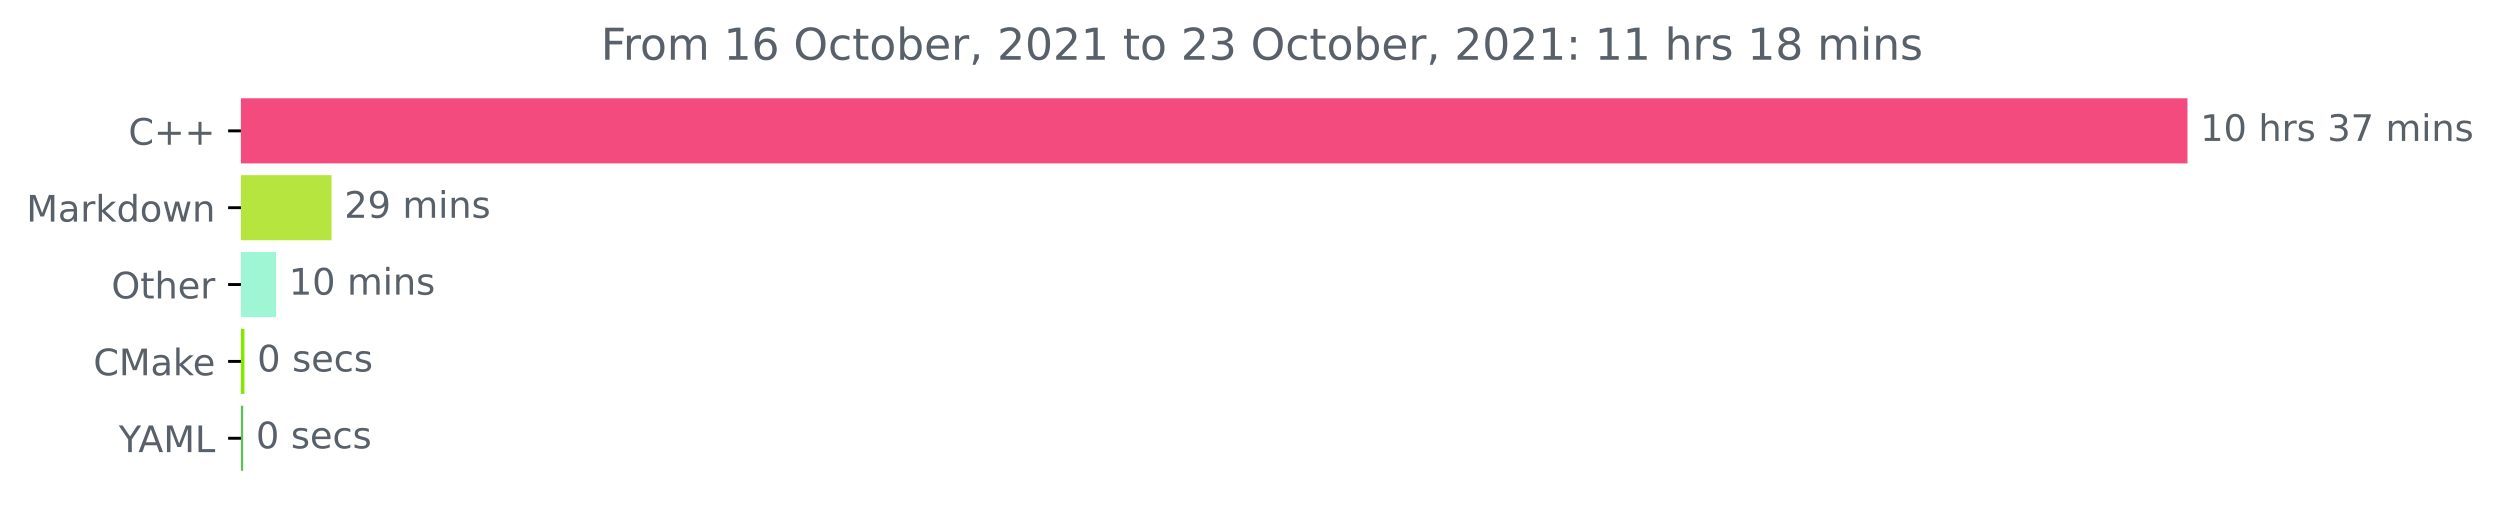
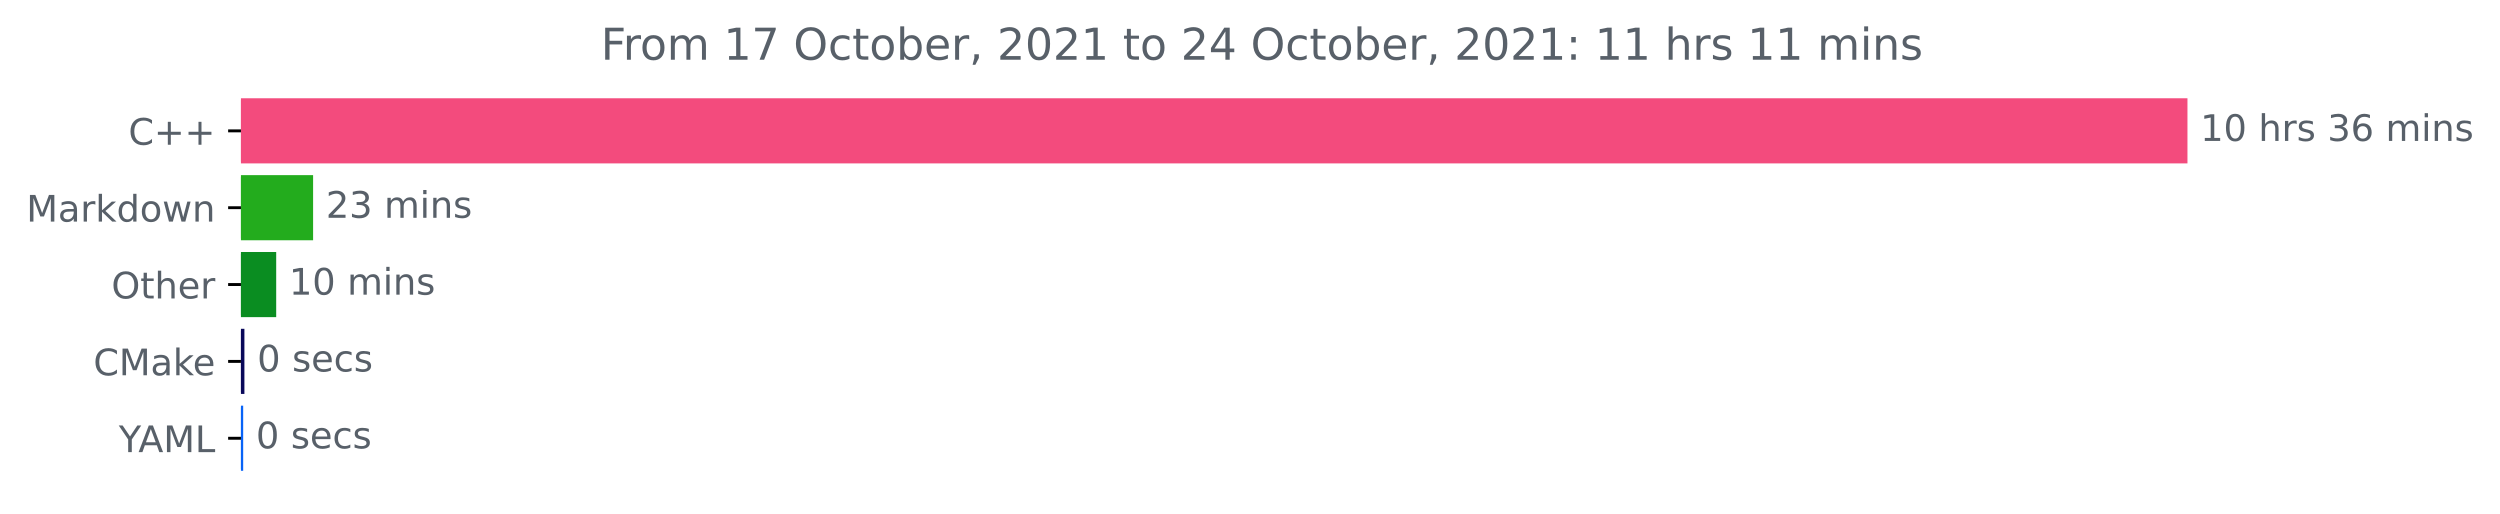
<svg xmlns="http://www.w3.org/2000/svg" xmlns:xlink="http://www.w3.org/1999/xlink" height="140.398pt" version="1.1" viewBox="0 0 683.177 140.398" width="683.177pt">
  <defs>
    <style type="text/css">*{stroke-linecap:butt;stroke-linejoin:round;}</style>
  </defs>
  <g id="figure_1">
    <g id="patch_1">
      <path d="M 0 140.398  L 683.177 140.398  L 683.177 0  L 0 0  z " style="fill:none;" />
    </g>
    <g id="axes_1">
      <g id="patch_2">
-         <path clip-path="url(#pc92b00527f)" d="M 65.841 27.358  L 597.269 27.358  L 597.269 44.158  L 65.841 44.158  z " style="fill:#f34b7d;stroke:#f34b7d;stroke-linejoin:miter;" />
+         <path clip-path="url(#p220c762c5d)" d="M 65.841 27.358  L 597.269 27.358  L 597.269 44.158  L 65.841 44.158  z " style="fill:#f34b7d;stroke:#f34b7d;stroke-linejoin:miter;" />
      </g>
      <g id="patch_3">
-         <path clip-path="url(#pc92b00527f)" d="M 65.841 48.358  L 90.097 48.358  L 90.097 65.158  L 65.841 65.158  z " style="fill:#b7e540;stroke:#b7e540;stroke-linejoin:miter;" />
+         <path clip-path="url(#p220c762c5d)" d="M 65.841 48.358  L 85.062 48.358  L 85.062 65.158  L 65.841 65.158  z " style="fill:#23ac1d;stroke:#23ac1d;stroke-linejoin:miter;" />
      </g>
      <g id="patch_4">
-         <path clip-path="url(#pc92b00527f)" d="M 65.841 69.358  L 74.944 69.358  L 74.944 86.158  L 65.841 86.158  z " style="fill:#9ef6d5;stroke:#9ef6d5;stroke-linejoin:miter;" />
+         <path clip-path="url(#p220c762c5d)" d="M 65.841 69.358  L 74.975 69.358  L 74.975 86.158  L 65.841 86.158  z " style="fill:#0a8d21;stroke:#0a8d21;stroke-linejoin:miter;" />
      </g>
      <g id="patch_5">
-         <path clip-path="url(#pc92b00527f)" d="M 65.841 90.358  L 66.293 90.358  L 66.293 107.158  L 65.841 107.158  z " style="fill:#85e701;stroke:#85e701;stroke-linejoin:miter;" />
+         <path clip-path="url(#p220c762c5d)" d="M 65.841 90.358  L 66.289 90.358  L 66.289 107.158  L 65.841 107.158  z " style="fill:#09085a;stroke:#09085a;stroke-linejoin:miter;" />
      </g>
      <g id="patch_6">
-         <path clip-path="url(#pc92b00527f)" d="M 65.841 111.358  L 65.954 111.358  L 65.954 128.158  L 65.841 128.158  z " style="fill:#5cc256;stroke:#5cc256;stroke-linejoin:miter;" />
+         <path clip-path="url(#p220c762c5d)" d="M 65.841 111.358  L 65.953 111.358  L 65.953 128.158  L 65.841 128.158  z " style="fill:#0863f7;stroke:#0863f7;stroke-linejoin:miter;" />
      </g>
      <g id="matplotlib.axis_1" />
      <g id="matplotlib.axis_2">
        <g id="ytick_1">
          <g id="line2d_1">
            <defs>
-               <path d="M 0 0  L -3.5 0  " id="m54521dc5ed" style="stroke:#000000;stroke-width:0.8;" />
+               <path d="M 0 0  L -3.5 0  " id="m0e879ac31b" style="stroke:#000000;stroke-width:0.8;" />
            </defs>
            <g>
-               <use style="stroke:#000000;stroke-width:0.8;" x="65.841" xlink:href="#m54521dc5ed" y="35.758" />
+               <use style="stroke:#000000;stroke-width:0.8;" x="65.841" xlink:href="#m0e879ac31b" y="35.758" />
            </g>
          </g>
          <g id="text_1">
            <g style="fill:#586069;" transform="translate(35.09844 39.55734)scale(0.1 -0.1)">
              <defs>
                <path d="M 4122 4306  L 4122 3641  Q 3803 3938 3442 4084  Q 3081 4231 2675 4231  Q 1875 4231 1450 3742  Q 1025 3253 1025 2328  Q 1025 1406 1450 917  Q 1875 428 2675 428  Q 3081 428 3442 575  Q 3803 722 4122 1019  L 4122 359  Q 3791 134 3420 21  Q 3050 -91 2638 -91  Q 1578 -91 968 557  Q 359 1206 359 2328  Q 359 3453 968 4101  Q 1578 4750 2638 4750  Q 3056 4750 3426 4639  Q 3797 4528 4122 4306  z " id="DejaVuSans-43" transform="scale(0.015625)" />
                <path d="M 2944 4013  L 2944 2272  L 4684 2272  L 4684 1741  L 2944 1741  L 2944 0  L 2419 0  L 2419 1741  L 678 1741  L 678 2272  L 2419 2272  L 2419 4013  L 2944 4013  z " id="DejaVuSans-2b" transform="scale(0.015625)" />
              </defs>
              <use xlink:href="#DejaVuSans-43" />
              <use x="69.824" xlink:href="#DejaVuSans-2b" />
              <use x="153.613" xlink:href="#DejaVuSans-2b" />
            </g>
          </g>
        </g>
        <g id="ytick_2">
          <g id="line2d_2">
            <g>
-               <use style="stroke:#000000;stroke-width:0.8;" x="65.841" xlink:href="#m54521dc5ed" y="56.758" />
+               <use style="stroke:#000000;stroke-width:0.8;" x="65.841" xlink:href="#m0e879ac31b" y="56.758" />
            </g>
          </g>
          <g id="text_2">
            <g style="fill:#586069;" transform="translate(7.2 60.55734)scale(0.1 -0.1)">
              <defs>
                <path d="M 628 4666  L 1569 4666  L 2759 1491  L 3956 4666  L 4897 4666  L 4897 0  L 4281 0  L 4281 4097  L 3078 897  L 2444 897  L 1241 4097  L 1241 0  L 628 0  L 628 4666  z " id="DejaVuSans-4d" transform="scale(0.015625)" />
                <path d="M 2194 1759  Q 1497 1759 1228 1600  Q 959 1441 959 1056  Q 959 750 1161 570  Q 1363 391 1709 391  Q 2188 391 2477 730  Q 2766 1069 2766 1631  L 2766 1759  L 2194 1759  z M 3341 1997  L 3341 0  L 2766 0  L 2766 531  Q 2569 213 2275 61  Q 1981 -91 1556 -91  Q 1019 -91 701 211  Q 384 513 384 1019  Q 384 1609 779 1909  Q 1175 2209 1959 2209  L 2766 2209  L 2766 2266  Q 2766 2663 2505 2880  Q 2244 3097 1772 3097  Q 1472 3097 1187 3025  Q 903 2953 641 2809  L 641 3341  Q 956 3463 1253 3523  Q 1550 3584 1831 3584  Q 2591 3584 2966 3190  Q 3341 2797 3341 1997  z " id="DejaVuSans-61" transform="scale(0.015625)" />
                <path d="M 2631 2963  Q 2534 3019 2420 3045  Q 2306 3072 2169 3072  Q 1681 3072 1420 2755  Q 1159 2438 1159 1844  L 1159 0  L 581 0  L 581 3500  L 1159 3500  L 1159 2956  Q 1341 3275 1631 3429  Q 1922 3584 2338 3584  Q 2397 3584 2469 3576  Q 2541 3569 2628 3553  L 2631 2963  z " id="DejaVuSans-72" transform="scale(0.015625)" />
                <path d="M 581 4863  L 1159 4863  L 1159 1991  L 2875 3500  L 3609 3500  L 1753 1863  L 3688 0  L 2938 0  L 1159 1709  L 1159 0  L 581 0  L 581 4863  z " id="DejaVuSans-6b" transform="scale(0.015625)" />
                <path d="M 2906 2969  L 2906 4863  L 3481 4863  L 3481 0  L 2906 0  L 2906 525  Q 2725 213 2448 61  Q 2172 -91 1784 -91  Q 1150 -91 751 415  Q 353 922 353 1747  Q 353 2572 751 3078  Q 1150 3584 1784 3584  Q 2172 3584 2448 3432  Q 2725 3281 2906 2969  z M 947 1747  Q 947 1113 1208 752  Q 1469 391 1925 391  Q 2381 391 2643 752  Q 2906 1113 2906 1747  Q 2906 2381 2643 2742  Q 2381 3103 1925 3103  Q 1469 3103 1208 2742  Q 947 2381 947 1747  z " id="DejaVuSans-64" transform="scale(0.015625)" />
                <path d="M 1959 3097  Q 1497 3097 1228 2736  Q 959 2375 959 1747  Q 959 1119 1226 758  Q 1494 397 1959 397  Q 2419 397 2687 759  Q 2956 1122 2956 1747  Q 2956 2369 2687 2733  Q 2419 3097 1959 3097  z M 1959 3584  Q 2709 3584 3137 3096  Q 3566 2609 3566 1747  Q 3566 888 3137 398  Q 2709 -91 1959 -91  Q 1206 -91 779 398  Q 353 888 353 1747  Q 353 2609 779 3096  Q 1206 3584 1959 3584  z " id="DejaVuSans-6f" transform="scale(0.015625)" />
                <path d="M 269 3500  L 844 3500  L 1563 769  L 2278 3500  L 2956 3500  L 3675 769  L 4391 3500  L 4966 3500  L 4050 0  L 3372 0  L 2619 2869  L 1863 0  L 1184 0  L 269 3500  z " id="DejaVuSans-77" transform="scale(0.015625)" />
                <path d="M 3513 2113  L 3513 0  L 2938 0  L 2938 2094  Q 2938 2591 2744 2837  Q 2550 3084 2163 3084  Q 1697 3084 1428 2787  Q 1159 2491 1159 1978  L 1159 0  L 581 0  L 581 3500  L 1159 3500  L 1159 2956  Q 1366 3272 1645 3428  Q 1925 3584 2291 3584  Q 2894 3584 3203 3211  Q 3513 2838 3513 2113  z " id="DejaVuSans-6e" transform="scale(0.015625)" />
              </defs>
              <use xlink:href="#DejaVuSans-4d" />
              <use x="86.279" xlink:href="#DejaVuSans-61" />
              <use x="147.559" xlink:href="#DejaVuSans-72" />
              <use x="188.672" xlink:href="#DejaVuSans-6b" />
              <use x="246.582" xlink:href="#DejaVuSans-64" />
              <use x="310.059" xlink:href="#DejaVuSans-6f" />
              <use x="371.24" xlink:href="#DejaVuSans-77" />
              <use x="453.027" xlink:href="#DejaVuSans-6e" />
            </g>
          </g>
        </g>
        <g id="ytick_3">
          <g id="line2d_3">
            <g>
-               <use style="stroke:#000000;stroke-width:0.8;" x="65.841" xlink:href="#m54521dc5ed" y="77.758" />
+               <use style="stroke:#000000;stroke-width:0.8;" x="65.841" xlink:href="#m0e879ac31b" y="77.758" />
            </g>
          </g>
          <g id="text_3">
            <g style="fill:#586069;" transform="translate(30.44687 81.55734)scale(0.1 -0.1)">
              <defs>
                <path d="M 2522 4238  Q 1834 4238 1429 3725  Q 1025 3213 1025 2328  Q 1025 1447 1429 934  Q 1834 422 2522 422  Q 3209 422 3611 934  Q 4013 1447 4013 2328  Q 4013 3213 3611 3725  Q 3209 4238 2522 4238  z M 2522 4750  Q 3503 4750 4090 4092  Q 4678 3434 4678 2328  Q 4678 1225 4090 567  Q 3503 -91 2522 -91  Q 1538 -91 948 565  Q 359 1222 359 2328  Q 359 3434 948 4092  Q 1538 4750 2522 4750  z " id="DejaVuSans-4f" transform="scale(0.015625)" />
                <path d="M 1172 4494  L 1172 3500  L 2356 3500  L 2356 3053  L 1172 3053  L 1172 1153  Q 1172 725 1289 603  Q 1406 481 1766 481  L 2356 481  L 2356 0  L 1766 0  Q 1100 0 847 248  Q 594 497 594 1153  L 594 3053  L 172 3053  L 172 3500  L 594 3500  L 594 4494  L 1172 4494  z " id="DejaVuSans-74" transform="scale(0.015625)" />
                <path d="M 3513 2113  L 3513 0  L 2938 0  L 2938 2094  Q 2938 2591 2744 2837  Q 2550 3084 2163 3084  Q 1697 3084 1428 2787  Q 1159 2491 1159 1978  L 1159 0  L 581 0  L 581 4863  L 1159 4863  L 1159 2956  Q 1366 3272 1645 3428  Q 1925 3584 2291 3584  Q 2894 3584 3203 3211  Q 3513 2838 3513 2113  z " id="DejaVuSans-68" transform="scale(0.015625)" />
                <path d="M 3597 1894  L 3597 1613  L 953 1613  Q 991 1019 1311 708  Q 1631 397 2203 397  Q 2534 397 2845 478  Q 3156 559 3463 722  L 3463 178  Q 3153 47 2828 -22  Q 2503 -91 2169 -91  Q 1331 -91 842 396  Q 353 884 353 1716  Q 353 2575 817 3079  Q 1281 3584 2069 3584  Q 2775 3584 3186 3129  Q 3597 2675 3597 1894  z M 3022 2063  Q 3016 2534 2758 2815  Q 2500 3097 2075 3097  Q 1594 3097 1305 2825  Q 1016 2553 972 2059  L 3022 2063  z " id="DejaVuSans-65" transform="scale(0.015625)" />
              </defs>
              <use xlink:href="#DejaVuSans-4f" />
              <use x="78.711" xlink:href="#DejaVuSans-74" />
              <use x="117.92" xlink:href="#DejaVuSans-68" />
              <use x="181.299" xlink:href="#DejaVuSans-65" />
              <use x="242.822" xlink:href="#DejaVuSans-72" />
            </g>
          </g>
        </g>
        <g id="ytick_4">
          <g id="line2d_4">
            <g>
-               <use style="stroke:#000000;stroke-width:0.8;" x="65.841" xlink:href="#m54521dc5ed" y="98.758" />
+               <use style="stroke:#000000;stroke-width:0.8;" x="65.841" xlink:href="#m0e879ac31b" y="98.758" />
            </g>
          </g>
          <g id="text_4">
            <g style="fill:#586069;" transform="translate(25.52031 102.5573)scale(0.1 -0.1)">
              <use xlink:href="#DejaVuSans-43" />
              <use x="69.824" xlink:href="#DejaVuSans-4d" />
              <use x="156.104" xlink:href="#DejaVuSans-61" />
              <use x="217.383" xlink:href="#DejaVuSans-6b" />
              <use x="271.668" xlink:href="#DejaVuSans-65" />
            </g>
          </g>
        </g>
        <g id="ytick_5">
          <g id="line2d_5">
            <g>
-               <use style="stroke:#000000;stroke-width:0.8;" x="65.841" xlink:href="#m54521dc5ed" y="119.758" />
+               <use style="stroke:#000000;stroke-width:0.8;" x="65.841" xlink:href="#m0e879ac31b" y="119.758" />
            </g>
          </g>
          <g id="text_5">
            <g style="fill:#586069;" transform="translate(32.46719 123.5573)scale(0.1 -0.1)">
              <defs>
                <path d="M -13 4666  L 666 4666  L 1959 2747  L 3244 4666  L 3922 4666  L 2272 2222  L 2272 0  L 1638 0  L 1638 2222  L -13 4666  z " id="DejaVuSans-59" transform="scale(0.015625)" />
                <path d="M 2188 4044  L 1331 1722  L 3047 1722  L 2188 4044  z M 1831 4666  L 2547 4666  L 4325 0  L 3669 0  L 3244 1197  L 1141 1197  L 716 0  L 50 0  L 1831 4666  z " id="DejaVuSans-41" transform="scale(0.015625)" />
                <path d="M 628 4666  L 1259 4666  L 1259 531  L 3531 531  L 3531 0  L 628 0  L 628 4666  z " id="DejaVuSans-4c" transform="scale(0.015625)" />
              </defs>
              <use xlink:href="#DejaVuSans-59" />
              <use x="53.334" xlink:href="#DejaVuSans-41" />
              <use x="121.742" xlink:href="#DejaVuSans-4d" />
              <use x="208.021" xlink:href="#DejaVuSans-4c" />
            </g>
          </g>
        </g>
      </g>
      <g id="text_6">
        <g style="fill:#586069;" transform="translate(601.2692 38.5175)scale(0.1 -0.1)">
          <defs>
            <path d="M 794 531  L 1825 531  L 1825 4091  L 703 3866  L 703 4441  L 1819 4666  L 2450 4666  L 2450 531  L 3481 531  L 3481 0  L 794 0  L 794 531  z " id="DejaVuSans-31" transform="scale(0.015625)" />
            <path d="M 2034 4250  Q 1547 4250 1301 3770  Q 1056 3291 1056 2328  Q 1056 1369 1301 889  Q 1547 409 2034 409  Q 2525 409 2770 889  Q 3016 1369 3016 2328  Q 3016 3291 2770 3770  Q 2525 4250 2034 4250  z M 2034 4750  Q 2819 4750 3233 4129  Q 3647 3509 3647 2328  Q 3647 1150 3233 529  Q 2819 -91 2034 -91  Q 1250 -91 836 529  Q 422 1150 422 2328  Q 422 3509 836 4129  Q 1250 4750 2034 4750  z " id="DejaVuSans-30" transform="scale(0.015625)" />
            <path id="DejaVuSans-20" transform="scale(0.015625)" />
            <path d="M 2834 3397  L 2834 2853  Q 2591 2978 2328 3040  Q 2066 3103 1784 3103  Q 1356 3103 1142 2972  Q 928 2841 928 2578  Q 928 2378 1081 2264  Q 1234 2150 1697 2047  L 1894 2003  Q 2506 1872 2764 1633  Q 3022 1394 3022 966  Q 3022 478 2636 193  Q 2250 -91 1575 -91  Q 1294 -91 989 -36  Q 684 19 347 128  L 347 722  Q 666 556 975 473  Q 1284 391 1588 391  Q 1994 391 2212 530  Q 2431 669 2431 922  Q 2431 1156 2273 1281  Q 2116 1406 1581 1522  L 1381 1569  Q 847 1681 609 1914  Q 372 2147 372 2553  Q 372 3047 722 3315  Q 1072 3584 1716 3584  Q 2034 3584 2315 3537  Q 2597 3491 2834 3397  z " id="DejaVuSans-73" transform="scale(0.015625)" />
            <path d="M 2597 2516  Q 3050 2419 3304 2112  Q 3559 1806 3559 1356  Q 3559 666 3084 287  Q 2609 -91 1734 -91  Q 1441 -91 1130 -33  Q 819 25 488 141  L 488 750  Q 750 597 1062 519  Q 1375 441 1716 441  Q 2309 441 2620 675  Q 2931 909 2931 1356  Q 2931 1769 2642 2001  Q 2353 2234 1838 2234  L 1294 2234  L 1294 2753  L 1863 2753  Q 2328 2753 2575 2939  Q 2822 3125 2822 3475  Q 2822 3834 2567 4026  Q 2313 4219 1838 4219  Q 1578 4219 1281 4162  Q 984 4106 628 3988  L 628 4550  Q 988 4650 1302 4700  Q 1616 4750 1894 4750  Q 2613 4750 3031 4423  Q 3450 4097 3450 3541  Q 3450 3153 3228 2886  Q 3006 2619 2597 2516  z " id="DejaVuSans-33" transform="scale(0.015625)" />
-             <path d="M 525 4666  L 3525 4666  L 3525 4397  L 1831 0  L 1172 0  L 2766 4134  L 525 4134  L 525 4666  z " id="DejaVuSans-37" transform="scale(0.015625)" />
+             <path d="M 2113 2584  Q 1688 2584 1439 2293  Q 1191 2003 1191 1497  Q 1191 994 1439 701  Q 1688 409 2113 409  Q 2538 409 2786 701  Q 3034 994 3034 1497  Q 3034 2003 2786 2293  Q 2538 2584 2113 2584  z M 3366 4563  L 3366 3988  Q 3128 4100 2886 4159  Q 2644 4219 2406 4219  Q 1781 4219 1451 3797  Q 1122 3375 1075 2522  Q 1259 2794 1537 2939  Q 1816 3084 2150 3084  Q 2853 3084 3261 2657  Q 3669 2231 3669 1497  Q 3669 778 3244 343  Q 2819 -91 2113 -91  Q 1303 -91 875 529  Q 447 1150 447 2328  Q 447 3434 972 4092  Q 1497 4750 2381 4750  Q 2619 4750 2861 4703  Q 3103 4656 3366 4563  z " id="DejaVuSans-36" transform="scale(0.015625)" />
            <path d="M 3328 2828  Q 3544 3216 3844 3400  Q 4144 3584 4550 3584  Q 5097 3584 5394 3201  Q 5691 2819 5691 2113  L 5691 0  L 5113 0  L 5113 2094  Q 5113 2597 4934 2840  Q 4756 3084 4391 3084  Q 3944 3084 3684 2787  Q 3425 2491 3425 1978  L 3425 0  L 2847 0  L 2847 2094  Q 2847 2600 2669 2842  Q 2491 3084 2119 3084  Q 1678 3084 1418 2786  Q 1159 2488 1159 1978  L 1159 0  L 581 0  L 581 3500  L 1159 3500  L 1159 2956  Q 1356 3278 1631 3431  Q 1906 3584 2284 3584  Q 2666 3584 2933 3390  Q 3200 3197 3328 2828  z " id="DejaVuSans-6d" transform="scale(0.015625)" />
            <path d="M 603 3500  L 1178 3500  L 1178 0  L 603 0  L 603 3500  z M 603 4863  L 1178 4863  L 1178 4134  L 603 4134  L 603 4863  z " id="DejaVuSans-69" transform="scale(0.015625)" />
          </defs>
          <use xlink:href="#DejaVuSans-31" />
          <use x="63.623" xlink:href="#DejaVuSans-30" />
          <use x="127.246" xlink:href="#DejaVuSans-20" />
          <use x="159.033" xlink:href="#DejaVuSans-68" />
          <use x="222.412" xlink:href="#DejaVuSans-72" />
          <use x="263.525" xlink:href="#DejaVuSans-73" />
          <use x="315.625" xlink:href="#DejaVuSans-20" />
          <use x="347.412" xlink:href="#DejaVuSans-33" />
-           <use x="411.035" xlink:href="#DejaVuSans-37" />
+           <use x="411.035" xlink:href="#DejaVuSans-36" />
          <use x="474.658" xlink:href="#DejaVuSans-20" />
          <use x="506.445" xlink:href="#DejaVuSans-6d" />
          <use x="603.857" xlink:href="#DejaVuSans-69" />
          <use x="631.641" xlink:href="#DejaVuSans-6e" />
          <use x="695.02" xlink:href="#DejaVuSans-73" />
        </g>
      </g>
      <g id="text_7">
-         <g style="fill:#586069;" transform="translate(94.0967 59.5175)scale(0.1 -0.1)">
+         <g style="fill:#586069;" transform="translate(89.06239 59.5175)scale(0.1 -0.1)">
          <defs>
            <path d="M 1228 531  L 3431 531  L 3431 0  L 469 0  L 469 531  Q 828 903 1448 1529  Q 2069 2156 2228 2338  Q 2531 2678 2651 2914  Q 2772 3150 2772 3378  Q 2772 3750 2511 3984  Q 2250 4219 1831 4219  Q 1534 4219 1204 4116  Q 875 4013 500 3803  L 500 4441  Q 881 4594 1212 4672  Q 1544 4750 1819 4750  Q 2544 4750 2975 4387  Q 3406 4025 3406 3419  Q 3406 3131 3298 2873  Q 3191 2616 2906 2266  Q 2828 2175 2409 1742  Q 1991 1309 1228 531  z " id="DejaVuSans-32" transform="scale(0.015625)" />
-             <path d="M 703 97  L 703 672  Q 941 559 1184 500  Q 1428 441 1663 441  Q 2288 441 2617 861  Q 2947 1281 2994 2138  Q 2813 1869 2534 1725  Q 2256 1581 1919 1581  Q 1219 1581 811 2004  Q 403 2428 403 3163  Q 403 3881 828 4315  Q 1253 4750 1959 4750  Q 2769 4750 3195 4129  Q 3622 3509 3622 2328  Q 3622 1225 3098 567  Q 2575 -91 1691 -91  Q 1453 -91 1209 -44  Q 966 3 703 97  z M 1959 2075  Q 2384 2075 2632 2365  Q 2881 2656 2881 3163  Q 2881 3666 2632 3958  Q 2384 4250 1959 4250  Q 1534 4250 1286 3958  Q 1038 3666 1038 3163  Q 1038 2656 1286 2365  Q 1534 2075 1959 2075  z " id="DejaVuSans-39" transform="scale(0.015625)" />
          </defs>
          <use xlink:href="#DejaVuSans-32" />
-           <use x="63.623" xlink:href="#DejaVuSans-39" />
+           <use x="63.623" xlink:href="#DejaVuSans-33" />
          <use x="127.246" xlink:href="#DejaVuSans-20" />
          <use x="159.033" xlink:href="#DejaVuSans-6d" />
          <use x="256.445" xlink:href="#DejaVuSans-69" />
          <use x="284.229" xlink:href="#DejaVuSans-6e" />
          <use x="347.607" xlink:href="#DejaVuSans-73" />
        </g>
      </g>
      <g id="text_8">
-         <g style="fill:#586069;" transform="translate(78.94372 80.5175)scale(0.1 -0.1)">
+         <g style="fill:#586069;" transform="translate(78.97517 80.5175)scale(0.1 -0.1)">
          <use xlink:href="#DejaVuSans-31" />
          <use x="63.623" xlink:href="#DejaVuSans-30" />
          <use x="127.246" xlink:href="#DejaVuSans-20" />
          <use x="159.033" xlink:href="#DejaVuSans-6d" />
          <use x="256.445" xlink:href="#DejaVuSans-69" />
          <use x="284.229" xlink:href="#DejaVuSans-6e" />
          <use x="347.607" xlink:href="#DejaVuSans-73" />
        </g>
      </g>
      <g id="text_9">
-         <g style="fill:#586069;" transform="translate(70.29295 101.5175)scale(0.1 -0.1)">
+         <g style="fill:#586069;" transform="translate(70.28895 101.5175)scale(0.1 -0.1)">
          <defs>
            <path d="M 3122 3366  L 3122 2828  Q 2878 2963 2633 3030  Q 2388 3097 2138 3097  Q 1578 3097 1268 2742  Q 959 2388 959 1747  Q 959 1106 1268 751  Q 1578 397 2138 397  Q 2388 397 2633 464  Q 2878 531 3122 666  L 3122 134  Q 2881 22 2623 -34  Q 2366 -91 2075 -91  Q 1284 -91 818 406  Q 353 903 353 1747  Q 353 2603 823 3093  Q 1294 3584 2113 3584  Q 2378 3584 2631 3529  Q 2884 3475 3122 3366  z " id="DejaVuSans-63" transform="scale(0.015625)" />
          </defs>
          <use xlink:href="#DejaVuSans-30" />
          <use x="63.623" xlink:href="#DejaVuSans-20" />
          <use x="95.41" xlink:href="#DejaVuSans-73" />
          <use x="147.51" xlink:href="#DejaVuSans-65" />
          <use x="209.033" xlink:href="#DejaVuSans-63" />
          <use x="264.014" xlink:href="#DejaVuSans-73" />
        </g>
      </g>
      <g id="text_10">
-         <g style="fill:#586069;" transform="translate(69.95371 122.5175)scale(0.1 -0.1)">
+         <g style="fill:#586069;" transform="translate(69.9527 122.5175)scale(0.1 -0.1)">
          <use xlink:href="#DejaVuSans-30" />
          <use x="63.623" xlink:href="#DejaVuSans-20" />
          <use x="95.41" xlink:href="#DejaVuSans-73" />
          <use x="147.51" xlink:href="#DejaVuSans-65" />
          <use x="209.033" xlink:href="#DejaVuSans-63" />
          <use x="264.014" xlink:href="#DejaVuSans-73" />
        </g>
      </g>
      <g id="text_11">
        <g style="fill:#586069;" transform="translate(164.2031 16.31812)scale(0.12 -0.12)">
          <defs>
            <path d="M 628 4666  L 3309 4666  L 3309 4134  L 1259 4134  L 1259 2759  L 3109 2759  L 3109 2228  L 1259 2228  L 1259 0  L 628 0  L 628 4666  z " id="DejaVuSans-46" transform="scale(0.015625)" />
-             <path d="M 2113 2584  Q 1688 2584 1439 2293  Q 1191 2003 1191 1497  Q 1191 994 1439 701  Q 1688 409 2113 409  Q 2538 409 2786 701  Q 3034 994 3034 1497  Q 3034 2003 2786 2293  Q 2538 2584 2113 2584  z M 3366 4563  L 3366 3988  Q 3128 4100 2886 4159  Q 2644 4219 2406 4219  Q 1781 4219 1451 3797  Q 1122 3375 1075 2522  Q 1259 2794 1537 2939  Q 1816 3084 2150 3084  Q 2853 3084 3261 2657  Q 3669 2231 3669 1497  Q 3669 778 3244 343  Q 2819 -91 2113 -91  Q 1303 -91 875 529  Q 447 1150 447 2328  Q 447 3434 972 4092  Q 1497 4750 2381 4750  Q 2619 4750 2861 4703  Q 3103 4656 3366 4563  z " id="DejaVuSans-36" transform="scale(0.015625)" />
+             <path d="M 525 4666  L 3525 4666  L 3525 4397  L 1831 0  L 1172 0  L 2766 4134  L 525 4134  L 525 4666  z " id="DejaVuSans-37" transform="scale(0.015625)" />
            <path d="M 3116 1747  Q 3116 2381 2855 2742  Q 2594 3103 2138 3103  Q 1681 3103 1420 2742  Q 1159 2381 1159 1747  Q 1159 1113 1420 752  Q 1681 391 2138 391  Q 2594 391 2855 752  Q 3116 1113 3116 1747  z M 1159 2969  Q 1341 3281 1617 3432  Q 1894 3584 2278 3584  Q 2916 3584 3314 3078  Q 3713 2572 3713 1747  Q 3713 922 3314 415  Q 2916 -91 2278 -91  Q 1894 -91 1617 61  Q 1341 213 1159 525  L 1159 0  L 581 0  L 581 4863  L 1159 4863  L 1159 2969  z " id="DejaVuSans-62" transform="scale(0.015625)" />
            <path d="M 750 794  L 1409 794  L 1409 256  L 897 -744  L 494 -744  L 750 256  L 750 794  z " id="DejaVuSans-2c" transform="scale(0.015625)" />
+             <path d="M 2419 4116  L 825 1625  L 2419 1625  L 2419 4116  z M 2253 4666  L 3047 4666  L 3047 1625  L 3713 1625  L 3713 1100  L 3047 1100  L 3047 0  L 2419 0  L 2419 1100  L 313 1100  L 313 1709  L 2253 4666  z " id="DejaVuSans-34" transform="scale(0.015625)" />
            <path d="M 750 794  L 1409 794  L 1409 0  L 750 0  L 750 794  z M 750 3309  L 1409 3309  L 1409 2516  L 750 2516  L 750 3309  z " id="DejaVuSans-3a" transform="scale(0.015625)" />
-             <path d="M 2034 2216  Q 1584 2216 1326 1975  Q 1069 1734 1069 1313  Q 1069 891 1326 650  Q 1584 409 2034 409  Q 2484 409 2743 651  Q 3003 894 3003 1313  Q 3003 1734 2745 1975  Q 2488 2216 2034 2216  z M 1403 2484  Q 997 2584 770 2862  Q 544 3141 544 3541  Q 544 4100 942 4425  Q 1341 4750 2034 4750  Q 2731 4750 3128 4425  Q 3525 4100 3525 3541  Q 3525 3141 3298 2862  Q 3072 2584 2669 2484  Q 3125 2378 3379 2068  Q 3634 1759 3634 1313  Q 3634 634 3220 271  Q 2806 -91 2034 -91  Q 1263 -91 848 271  Q 434 634 434 1313  Q 434 1759 690 2068  Q 947 2378 1403 2484  z M 1172 3481  Q 1172 3119 1398 2916  Q 1625 2713 2034 2713  Q 2441 2713 2670 2916  Q 2900 3119 2900 3481  Q 2900 3844 2670 4047  Q 2441 4250 2034 4250  Q 1625 4250 1398 4047  Q 1172 3844 1172 3481  z " id="DejaVuSans-38" transform="scale(0.015625)" />
          </defs>
          <use xlink:href="#DejaVuSans-46" />
          <use x="50.27" xlink:href="#DejaVuSans-72" />
          <use x="89.133" xlink:href="#DejaVuSans-6f" />
          <use x="150.314" xlink:href="#DejaVuSans-6d" />
          <use x="247.727" xlink:href="#DejaVuSans-20" />
          <use x="279.514" xlink:href="#DejaVuSans-31" />
-           <use x="343.137" xlink:href="#DejaVuSans-36" />
+           <use x="343.137" xlink:href="#DejaVuSans-37" />
          <use x="406.76" xlink:href="#DejaVuSans-20" />
          <use x="438.547" xlink:href="#DejaVuSans-4f" />
          <use x="517.258" xlink:href="#DejaVuSans-63" />
          <use x="572.238" xlink:href="#DejaVuSans-74" />
          <use x="611.447" xlink:href="#DejaVuSans-6f" />
          <use x="672.629" xlink:href="#DejaVuSans-62" />
          <use x="736.105" xlink:href="#DejaVuSans-65" />
          <use x="797.629" xlink:href="#DejaVuSans-72" />
          <use x="838.742" xlink:href="#DejaVuSans-2c" />
          <use x="870.529" xlink:href="#DejaVuSans-20" />
          <use x="902.316" xlink:href="#DejaVuSans-32" />
          <use x="965.939" xlink:href="#DejaVuSans-30" />
          <use x="1029.562" xlink:href="#DejaVuSans-32" />
          <use x="1093.186" xlink:href="#DejaVuSans-31" />
          <use x="1156.809" xlink:href="#DejaVuSans-20" />
          <use x="1188.596" xlink:href="#DejaVuSans-74" />
          <use x="1227.805" xlink:href="#DejaVuSans-6f" />
          <use x="1288.986" xlink:href="#DejaVuSans-20" />
          <use x="1320.773" xlink:href="#DejaVuSans-32" />
-           <use x="1384.396" xlink:href="#DejaVuSans-33" />
+           <use x="1384.396" xlink:href="#DejaVuSans-34" />
          <use x="1448.02" xlink:href="#DejaVuSans-20" />
          <use x="1479.807" xlink:href="#DejaVuSans-4f" />
          <use x="1558.518" xlink:href="#DejaVuSans-63" />
          <use x="1613.498" xlink:href="#DejaVuSans-74" />
          <use x="1652.707" xlink:href="#DejaVuSans-6f" />
          <use x="1713.889" xlink:href="#DejaVuSans-62" />
          <use x="1777.365" xlink:href="#DejaVuSans-65" />
          <use x="1838.889" xlink:href="#DejaVuSans-72" />
          <use x="1880.002" xlink:href="#DejaVuSans-2c" />
          <use x="1911.789" xlink:href="#DejaVuSans-20" />
          <use x="1943.576" xlink:href="#DejaVuSans-32" />
          <use x="2007.199" xlink:href="#DejaVuSans-30" />
          <use x="2070.822" xlink:href="#DejaVuSans-32" />
          <use x="2134.445" xlink:href="#DejaVuSans-31" />
          <use x="2198.068" xlink:href="#DejaVuSans-3a" />
          <use x="2231.76" xlink:href="#DejaVuSans-20" />
          <use x="2263.547" xlink:href="#DejaVuSans-31" />
          <use x="2327.17" xlink:href="#DejaVuSans-31" />
          <use x="2390.793" xlink:href="#DejaVuSans-20" />
          <use x="2422.58" xlink:href="#DejaVuSans-68" />
          <use x="2485.959" xlink:href="#DejaVuSans-72" />
          <use x="2527.072" xlink:href="#DejaVuSans-73" />
          <use x="2579.172" xlink:href="#DejaVuSans-20" />
          <use x="2610.959" xlink:href="#DejaVuSans-31" />
-           <use x="2674.582" xlink:href="#DejaVuSans-38" />
+           <use x="2674.582" xlink:href="#DejaVuSans-31" />
          <use x="2738.205" xlink:href="#DejaVuSans-20" />
          <use x="2769.992" xlink:href="#DejaVuSans-6d" />
          <use x="2867.404" xlink:href="#DejaVuSans-69" />
          <use x="2895.188" xlink:href="#DejaVuSans-6e" />
          <use x="2958.566" xlink:href="#DejaVuSans-73" />
        </g>
      </g>
    </g>
  </g>
  <defs>
-     <clipPath id="pc92b00527f">
+     <clipPath id="p220c762c5d">
      <rect height="110.88" width="558" x="65.841" y="22.318" />
    </clipPath>
  </defs>
</svg>
